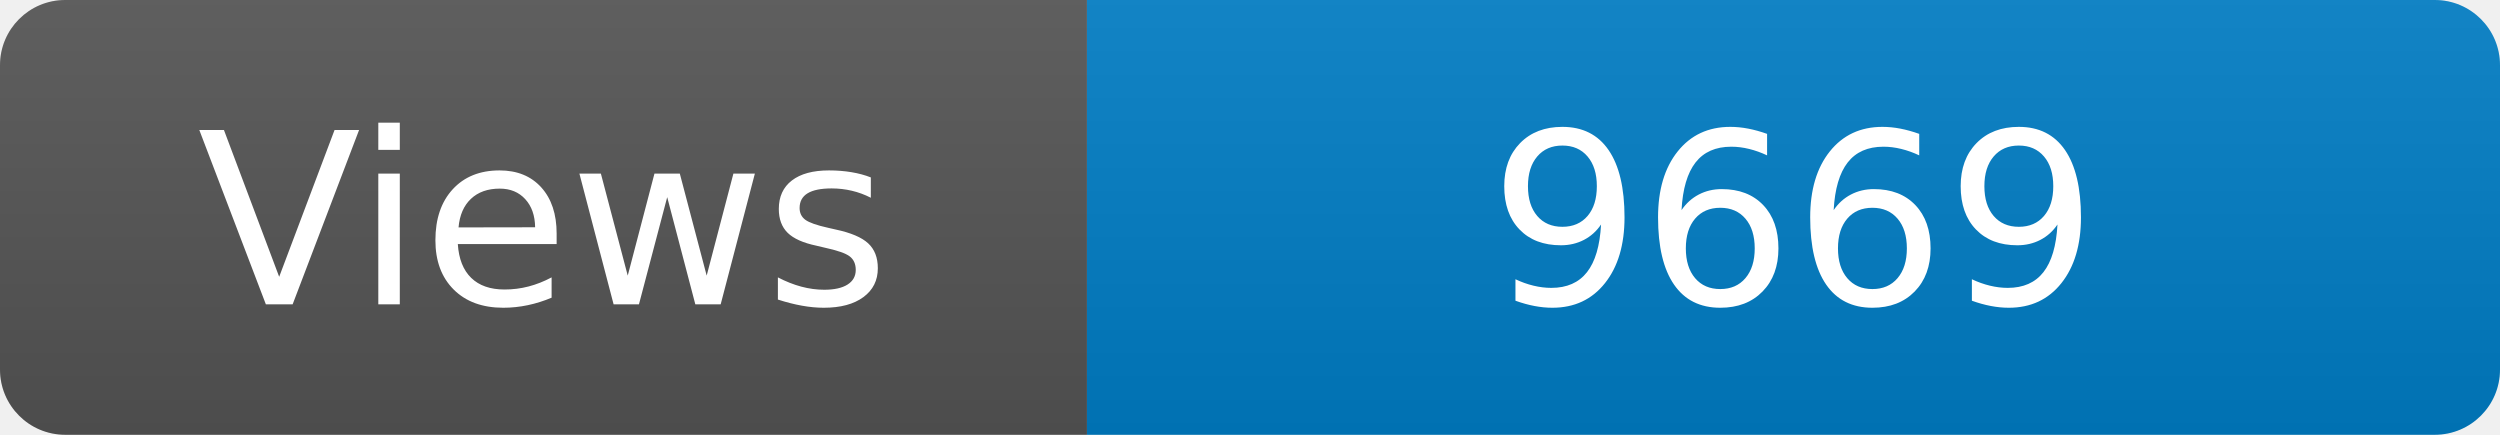
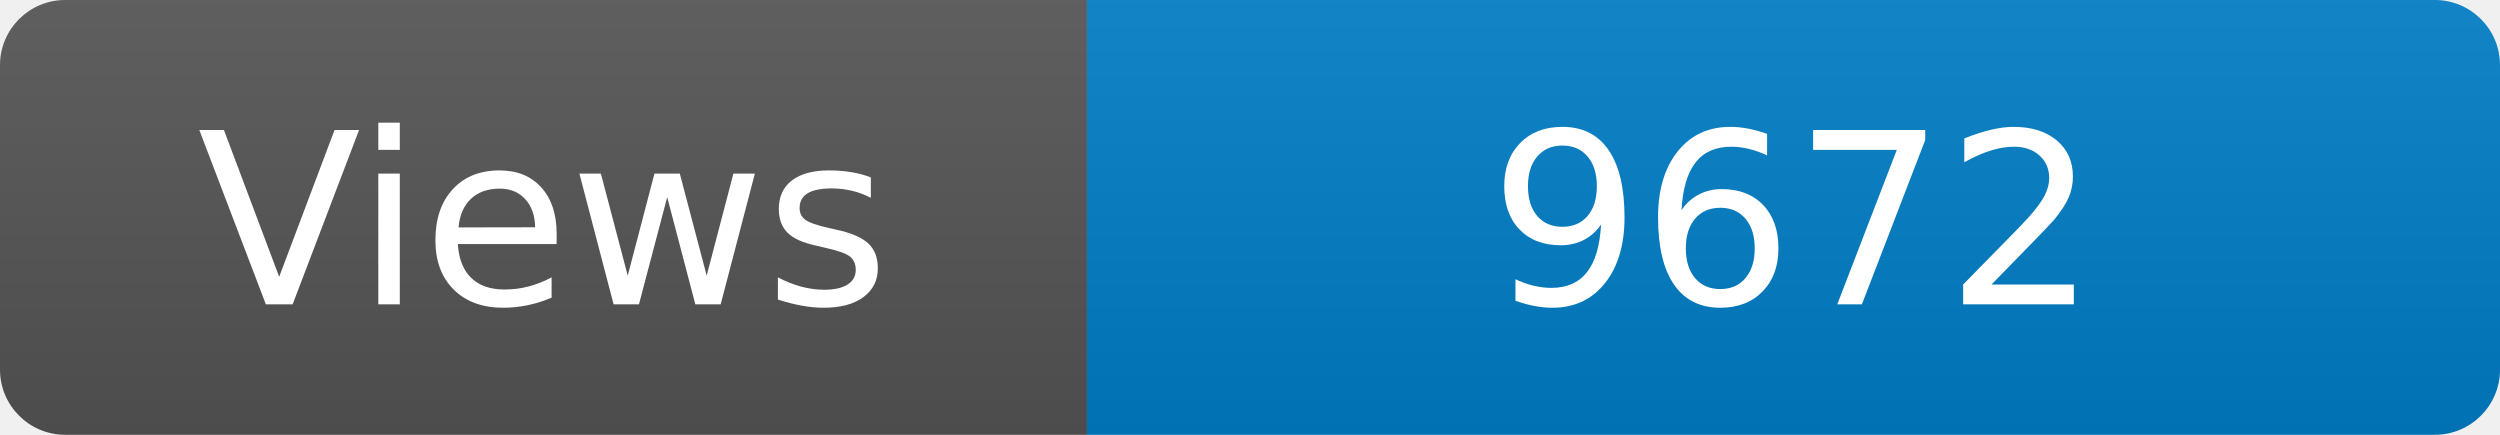
<svg xmlns="http://www.w3.org/2000/svg" width="115" height="20" role="img" aria-label="Maintained?: yes">
  <linearGradient id="s" x2="0" y2="100%">
    <stop offset="0" stop-color="#bbb" stop-opacity=".1" />
    <stop offset="1" stop-opacity=".1" />
  </linearGradient>
  <clipPath id="r">
    <rect width="115" height="20" rx="3" fill="#fff" />
  </clipPath>
  <g clip-path="url(#r)">
    <rect width="50" height="20" fill="#555" />
    <rect x="50" width="160" height="20" fill="#007ec6" />
    <rect width="115" height="20" fill="url(#s)" />
  </g>
  <g fill="#fff" text-anchor="middle" font-family="Verdana,Geneva,DejaVu Sans,sans-serif" font-size="110">
    <text x="250" y="140" transform="scale(.1)" fill="#fff">Views</text>
-     <text x="825" y="140" transform="scale(.1)" fill="#fff">9669</text>
+     <text x="825" y="140" transform="scale(.1)" fill="#fff">9672</text>
  </g>
</svg>
